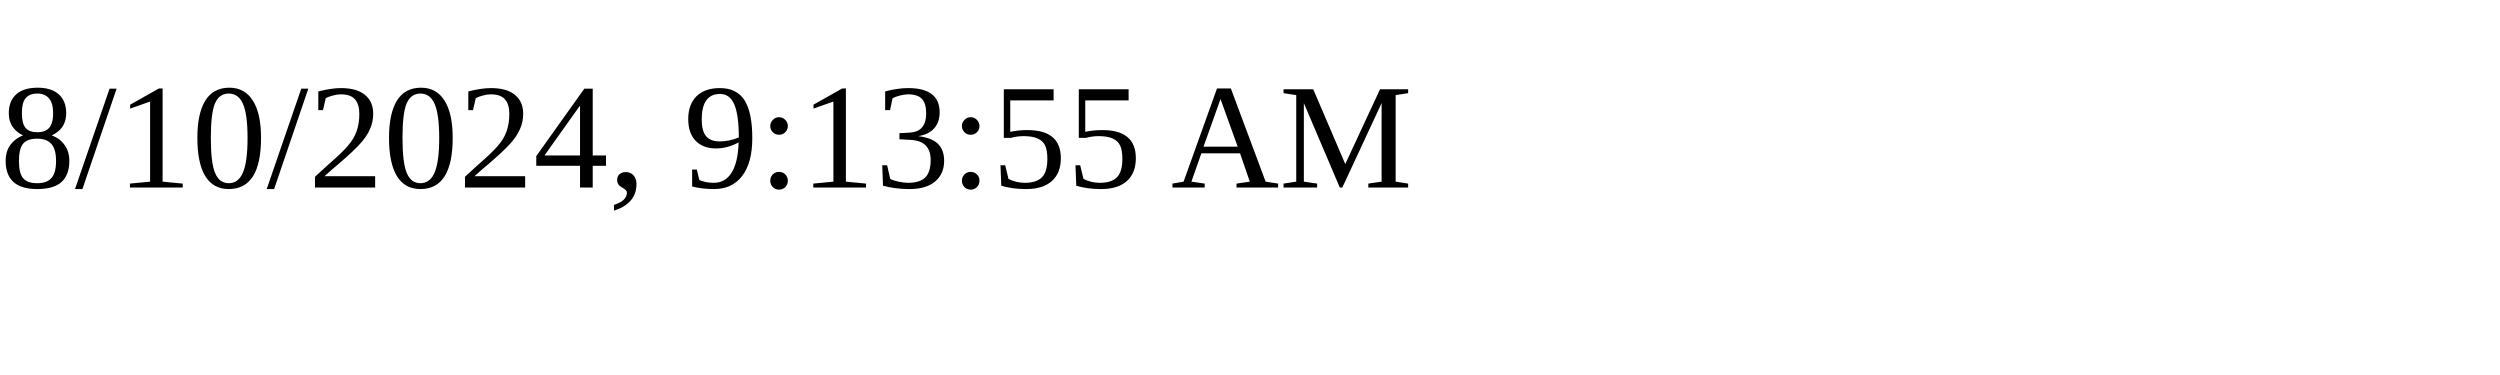
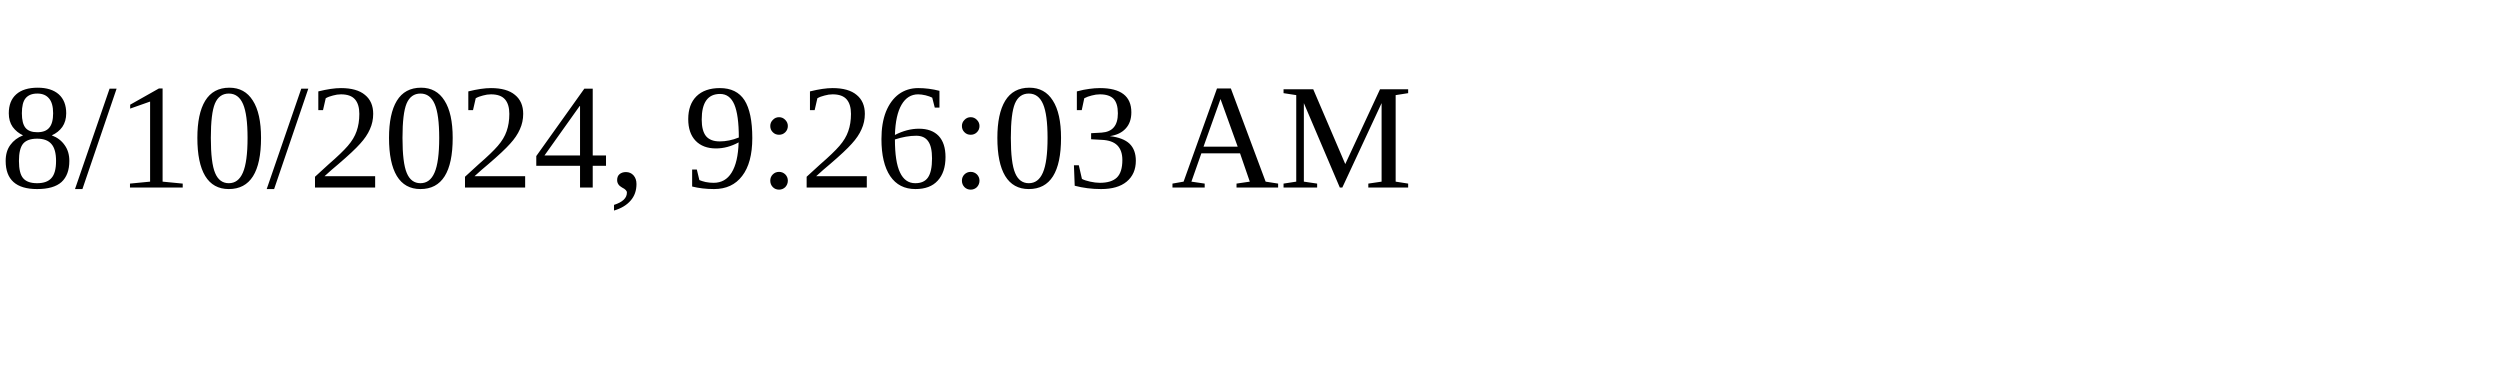
<svg xmlns="http://www.w3.org/2000/svg" height="30" width="200">
-   <text x="0" y="15">8/10/2024, 9:13:55 AM</text>
+   <text x="0" y="15">8/10/2024, 9:26:03 AM</text>
</svg>
